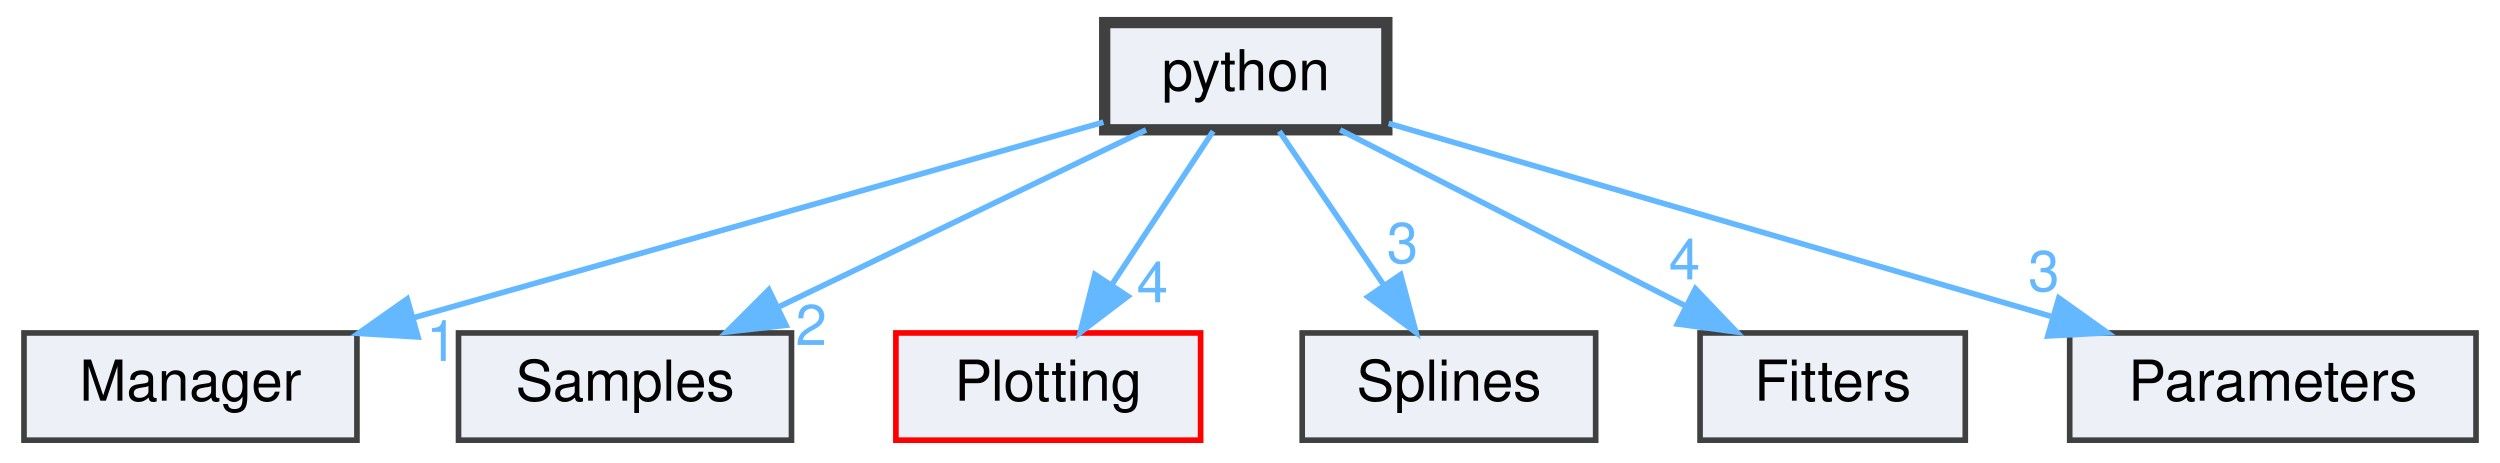
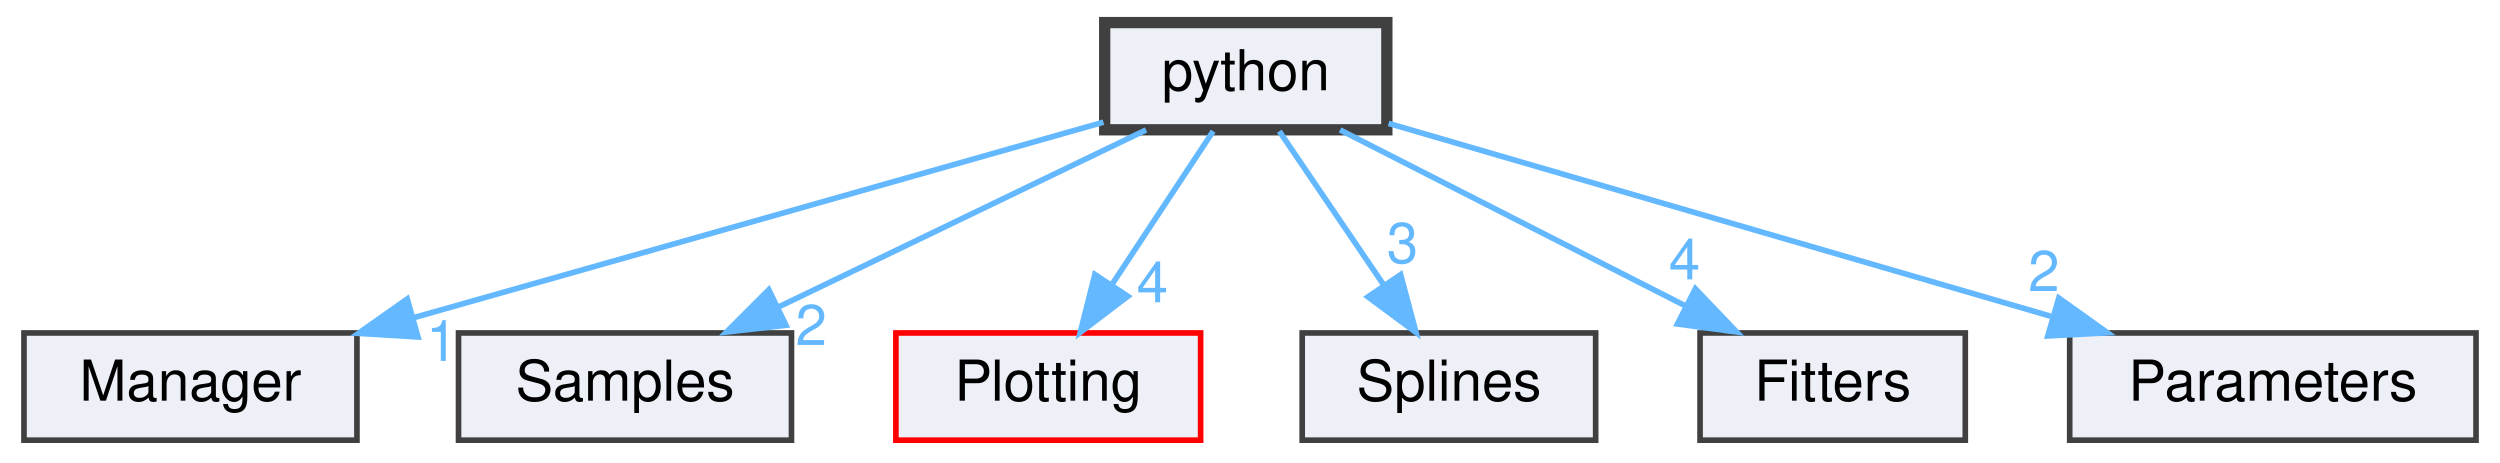
<svg xmlns="http://www.w3.org/2000/svg" xmlns:xlink="http://www.w3.org/1999/xlink" width="443pt" height="82pt" viewBox="0.00 0.00 442.50 82.00">
  <g id="graph0" class="graph" transform="scale(1 1) rotate(0) translate(4 78)">
    <g id="node1" class="node">
      <g id="a_node1">
        <a xlink:href="dir_7837fde3ab9c1fb2fc5be7b717af8d79.html" target="_top" xlink:title="python">
          <polygon fill="#edf0f7" stroke="#404040" stroke-width="2" points="241.5,-74 191.5,-74 191.5,-55 241.5,-55 241.5,-74" />
          <text text-anchor="middle" x="216.5" y="-62" font-family="Helvetica,sans-Serif" font-size="10.00">python</text>
        </a>
      </g>
    </g>
    <g id="node2" class="node">
      <g id="a_node2">
        <a xlink:href="dir_0d0ed8c9b19e6818cf5af4bd559a697b.html" target="_top" xlink:title="Manager">
          <polygon fill="#edf0f7" stroke="#404040" points="59,-19 0,-19 0,0 59,0 59,-19" />
          <text text-anchor="middle" x="29.5" y="-7" font-family="Helvetica,sans-Serif" font-size="10.00">Manager</text>
        </a>
      </g>
    </g>
    <g id="edge1" class="edge">
      <path fill="none" stroke="#63b8ff" d="M191.28,-56.35C159.93,-47.47 106.07,-32.2 69.17,-21.74" />
      <polygon fill="#63b8ff" stroke="#63b8ff" points="69.82,-18.29 59.25,-18.93 67.91,-25.03 69.82,-18.29" />
      <g id="a_edge1-headlabel">
        <a xlink:href="dir_000007_000003.html" target="_top" xlink:title="1">
          <text text-anchor="middle" x="74.05" y="-14.04" font-family="Helvetica,sans-Serif" font-size="10.00" fill="#63b8ff">1</text>
        </a>
      </g>
    </g>
    <g id="node3" class="node">
      <g id="a_node3">
        <a xlink:href="dir_24e107d8aaaa0f0fb9ce89773de45c08.html" target="_top" xlink:title="Samples">
          <polygon fill="#edf0f7" stroke="#404040" points="136,-19 77,-19 77,0 136,0 136,-19" />
          <text text-anchor="middle" x="106.5" y="-7" font-family="Helvetica,sans-Serif" font-size="10.00">Samples</text>
        </a>
      </g>
    </g>
    <g id="edge2" class="edge">
      <path fill="none" stroke="#63b8ff" d="M198.83,-54.98C181.21,-46.5 153.92,-33.35 133.57,-23.54" />
      <polygon fill="#63b8ff" stroke="#63b8ff" points="135.02,-20.36 124.49,-19.17 131.98,-26.66 135.02,-20.36" />
      <g id="a_edge2-headlabel">
        <a xlink:href="dir_000007_000008.html" target="_top" xlink:title="2">
          <text text-anchor="middle" x="139.49" y="-16.86" font-family="Helvetica,sans-Serif" font-size="10.00" fill="#63b8ff">2</text>
        </a>
      </g>
    </g>
    <g id="node4" class="node">
      <g id="a_node4">
        <a xlink:href="dir_9355fa16a3efe979605ed9b41cf7efd7.html" target="_top" xlink:title="Plotting">
          <polygon fill="#edf0f7" stroke="red" points="208.5,-19 154.5,-19 154.5,0 208.5,0 208.5,-19" />
          <text text-anchor="middle" x="181.5" y="-7" font-family="Helvetica,sans-Serif" font-size="10.00">Plotting</text>
        </a>
      </g>
    </g>
    <g id="edge3" class="edge">
      <path fill="none" stroke="#63b8ff" d="M210.72,-54.75C205.88,-47.42 198.82,-36.73 192.86,-27.7" />
      <polygon fill="#63b8ff" stroke="#63b8ff" points="195.6,-25.5 187.17,-19.09 189.76,-29.36 195.6,-25.5" />
      <g id="a_edge3-headlabel">
        <a xlink:href="dir_000007_000005.html" target="_top" xlink:title="4">
          <text text-anchor="middle" x="199.95" y="-24.44" font-family="Helvetica,sans-Serif" font-size="10.00" fill="#63b8ff">4</text>
        </a>
      </g>
    </g>
    <g id="node5" class="node">
      <g id="a_node5">
        <a xlink:href="dir_c3bec747311fc157fc0efdce3b29893b.html" target="_top" xlink:title="Splines">
          <polygon fill="#edf0f7" stroke="#404040" points="278.5,-19 226.5,-19 226.5,0 278.5,0 278.5,-19" />
          <text text-anchor="middle" x="252.5" y="-7" font-family="Helvetica,sans-Serif" font-size="10.00">Splines</text>
        </a>
      </g>
    </g>
    <g id="edge4" class="edge">
      <path fill="none" stroke="#63b8ff" d="M222.44,-54.75C227.48,-47.34 234.84,-36.5 241.01,-27.41" />
      <polygon fill="#63b8ff" stroke="#63b8ff" points="243.94,-29.33 246.67,-19.09 238.15,-25.39 243.94,-29.33" />
      <g id="a_edge4-headlabel">
        <a xlink:href="dir_000007_000009.html" target="_top" xlink:title="3">
          <text text-anchor="middle" x="244.27" y="-31.4" font-family="Helvetica,sans-Serif" font-size="10.00" fill="#63b8ff">3</text>
        </a>
      </g>
    </g>
    <g id="node6" class="node">
      <g id="a_node6">
        <a xlink:href="dir_c4587985b869c96ecd5a3e2399525831.html" target="_top" xlink:title="Fitters">
          <polygon fill="#edf0f7" stroke="#404040" points="344,-19 297,-19 297,0 344,0 344,-19" />
          <text text-anchor="middle" x="320.5" y="-7" font-family="Helvetica,sans-Serif" font-size="10.00">Fitters</text>
        </a>
      </g>
    </g>
    <g id="edge5" class="edge">
      <path fill="none" stroke="#63b8ff" d="M233.21,-54.98C249.71,-46.57 275.2,-33.59 294.38,-23.81" />
      <polygon fill="#63b8ff" stroke="#63b8ff" points="296.17,-26.83 303.49,-19.17 292.99,-20.59 296.17,-26.83" />
      <g id="a_edge5-headlabel">
        <a xlink:href="dir_000007_000002.html" target="_top" xlink:title="4">
          <text text-anchor="middle" x="294.25" y="-28.49" font-family="Helvetica,sans-Serif" font-size="10.00" fill="#63b8ff">4</text>
        </a>
      </g>
    </g>
    <g id="node7" class="node">
      <g id="a_node7">
        <a xlink:href="dir_e05d56c3c81e8a80e8e7fed7226c4d57.html" target="_top" xlink:title="Parameters">
          <polygon fill="#edf0f7" stroke="#404040" points="434.5,-19 362.5,-19 362.5,0 434.5,0 434.5,-19" />
          <text text-anchor="middle" x="398.5" y="-7" font-family="Helvetica,sans-Serif" font-size="10.00">Parameters</text>
        </a>
      </g>
    </g>
    <g id="edge6" class="edge">
      <path fill="none" stroke="#63b8ff" d="M241.81,-56.13C272.21,-47.28 323.56,-32.32 359.15,-21.96" />
      <polygon fill="#63b8ff" stroke="#63b8ff" points="360.57,-25.19 369.2,-19.03 358.62,-18.47 360.57,-25.19" />
      <g id="a_edge6-headlabel">
-         <a xlink:href="dir_000007_000004.html" target="_top" xlink:title="3">
-           <text text-anchor="middle" x="357.92" y="-26.42" font-family="Helvetica,sans-Serif" font-size="10.00" fill="#63b8ff">3</text>
+         <a xlink:href="dir_000007_000004.html" target="_top" xlink:title="2">
+           <text text-anchor="middle" x="357.92" y="-26.42" font-family="Helvetica,sans-Serif" font-size="10.00" fill="#63b8ff">2</text>
        </a>
      </g>
    </g>
  </g>
</svg>
